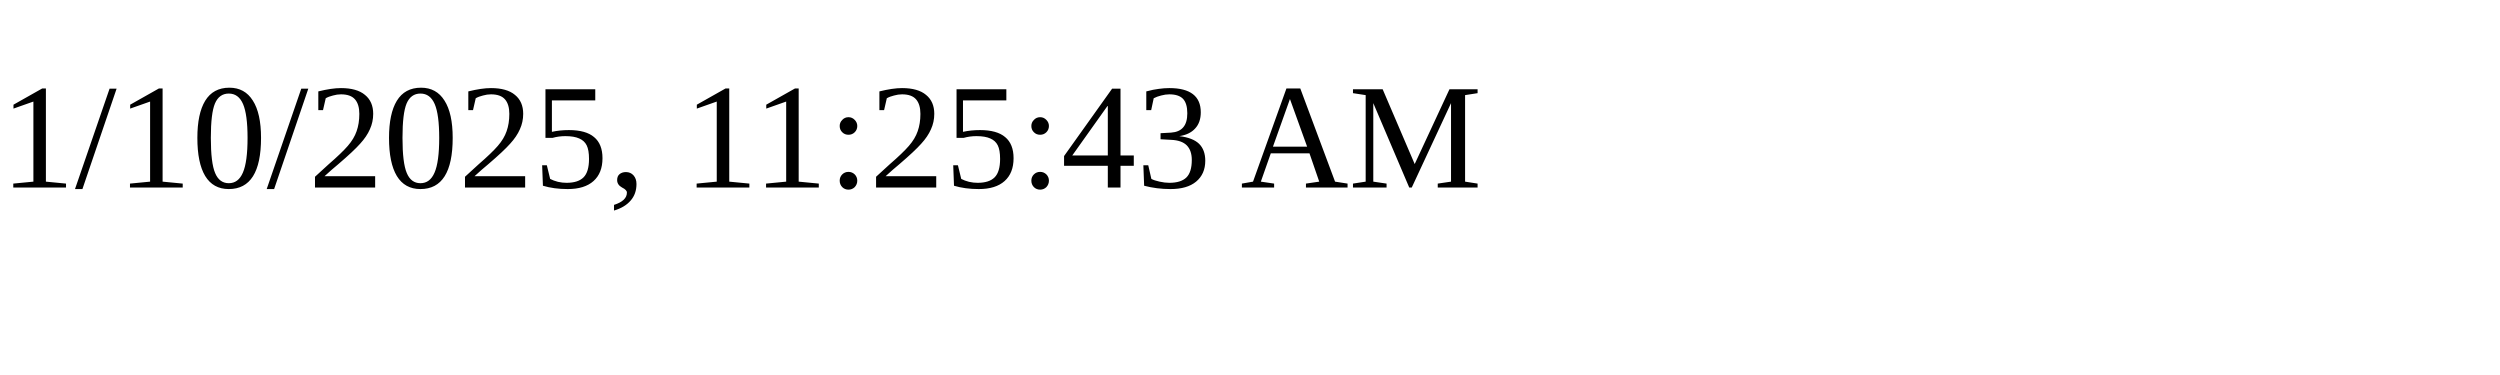
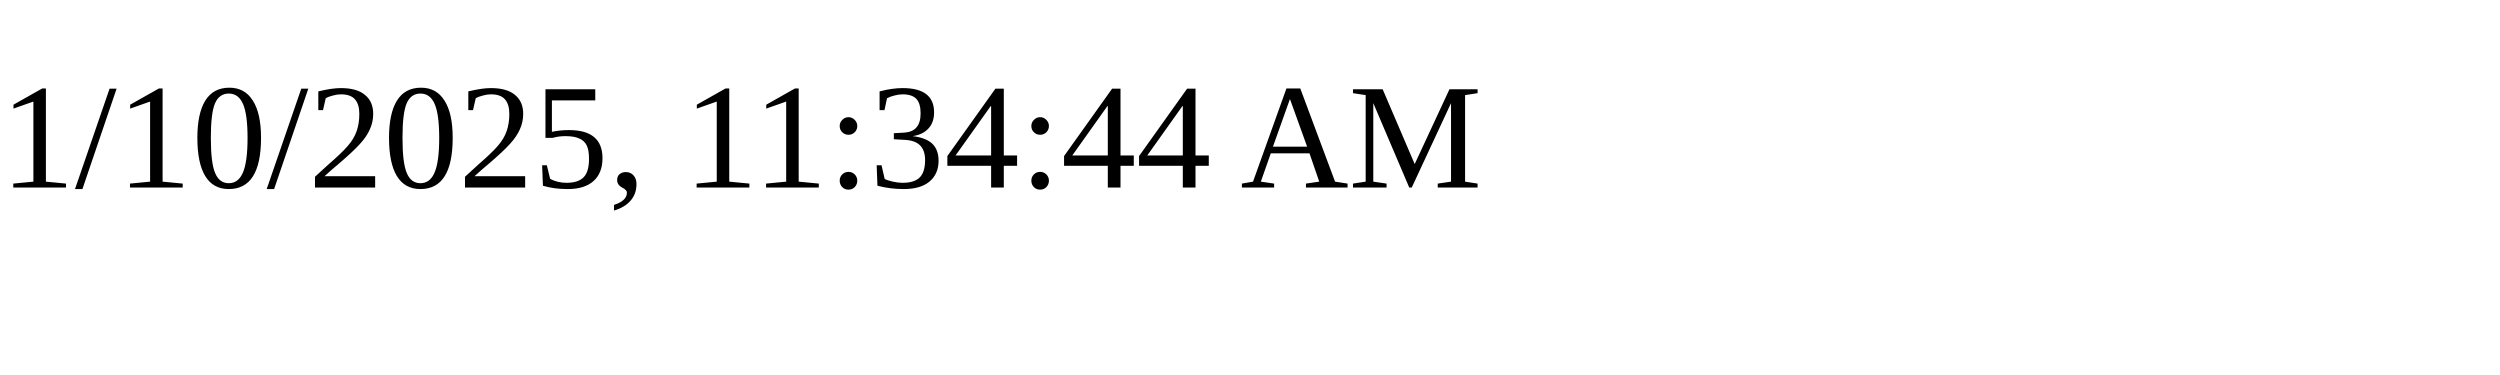
<svg xmlns="http://www.w3.org/2000/svg" height="30" width="200">
-   <text x="0" y="15">1/10/2025, 11:25:43 AM</text>
+   <text x="0" y="15">1/10/2025, 11:34:44 AM</text>
</svg>
